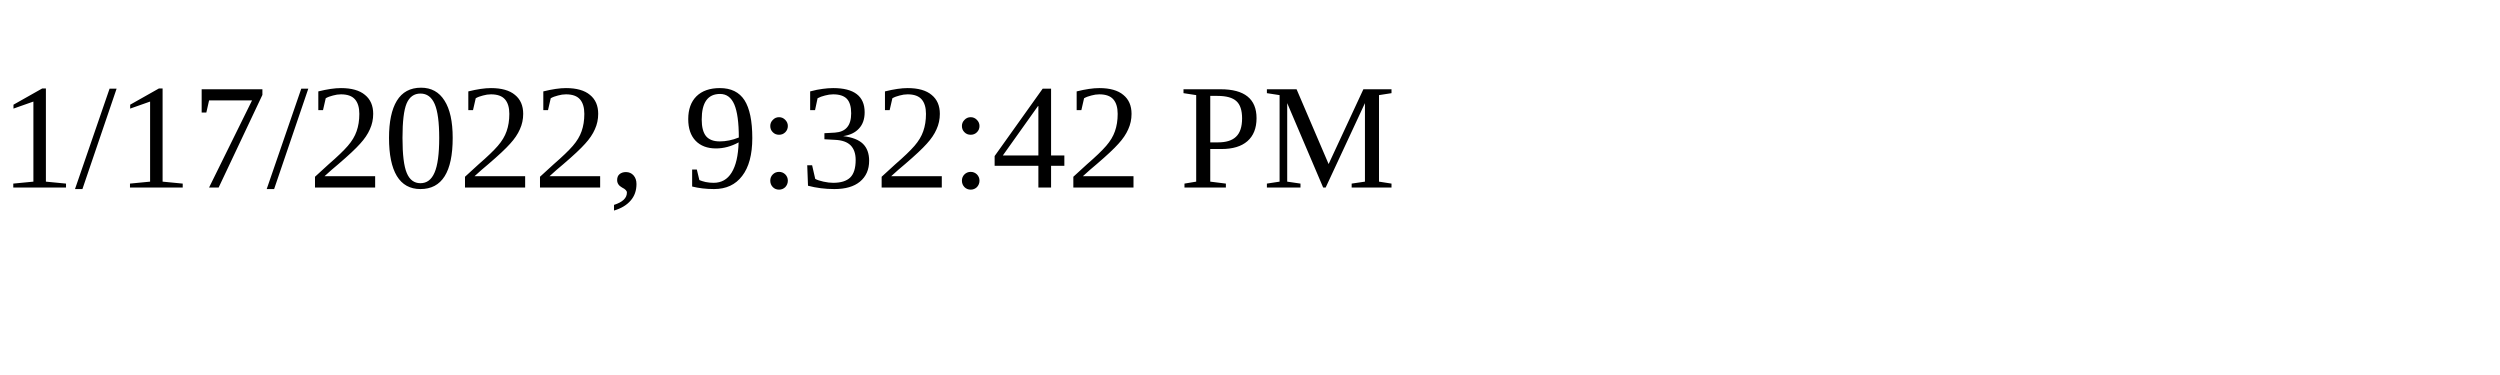
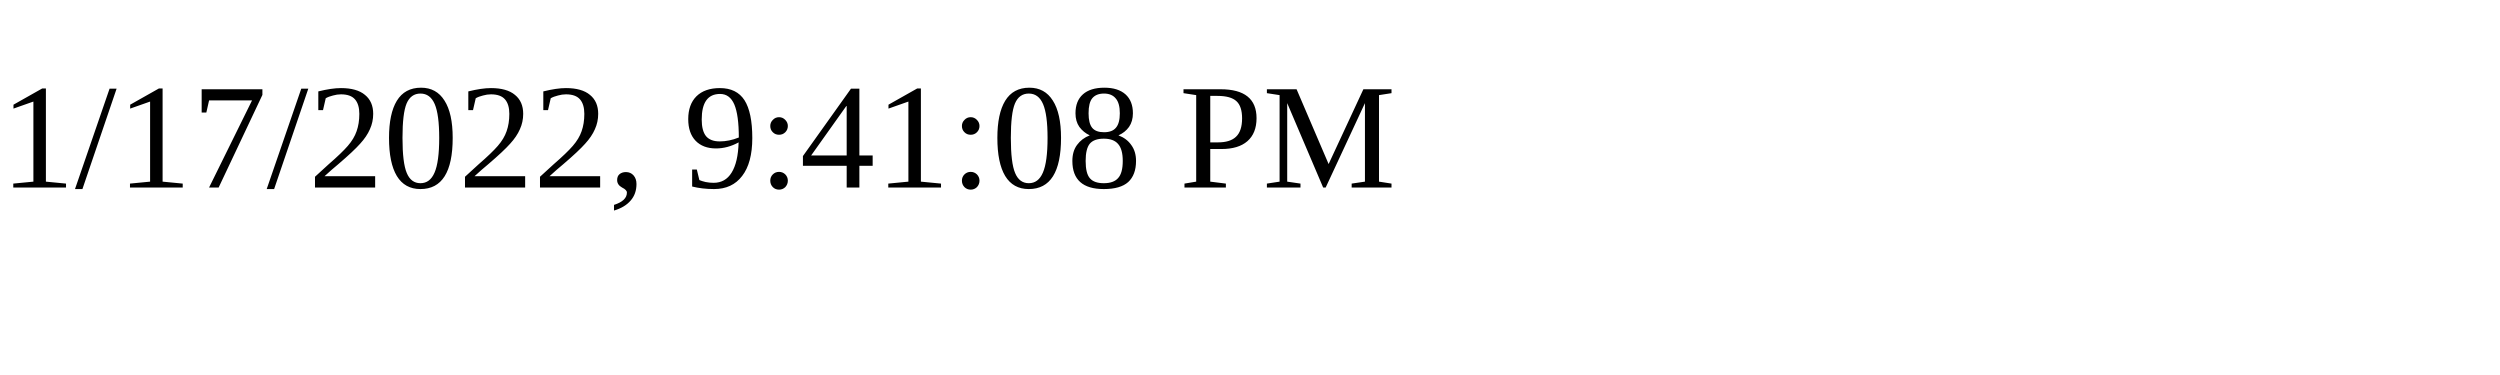
<svg xmlns="http://www.w3.org/2000/svg" height="30" width="200">
-   <text x="0" y="15">1/17/2022, 9:32:42 PM</text>
+   <text x="0" y="15">1/17/2022, 9:41:08 PM</text>
</svg>
